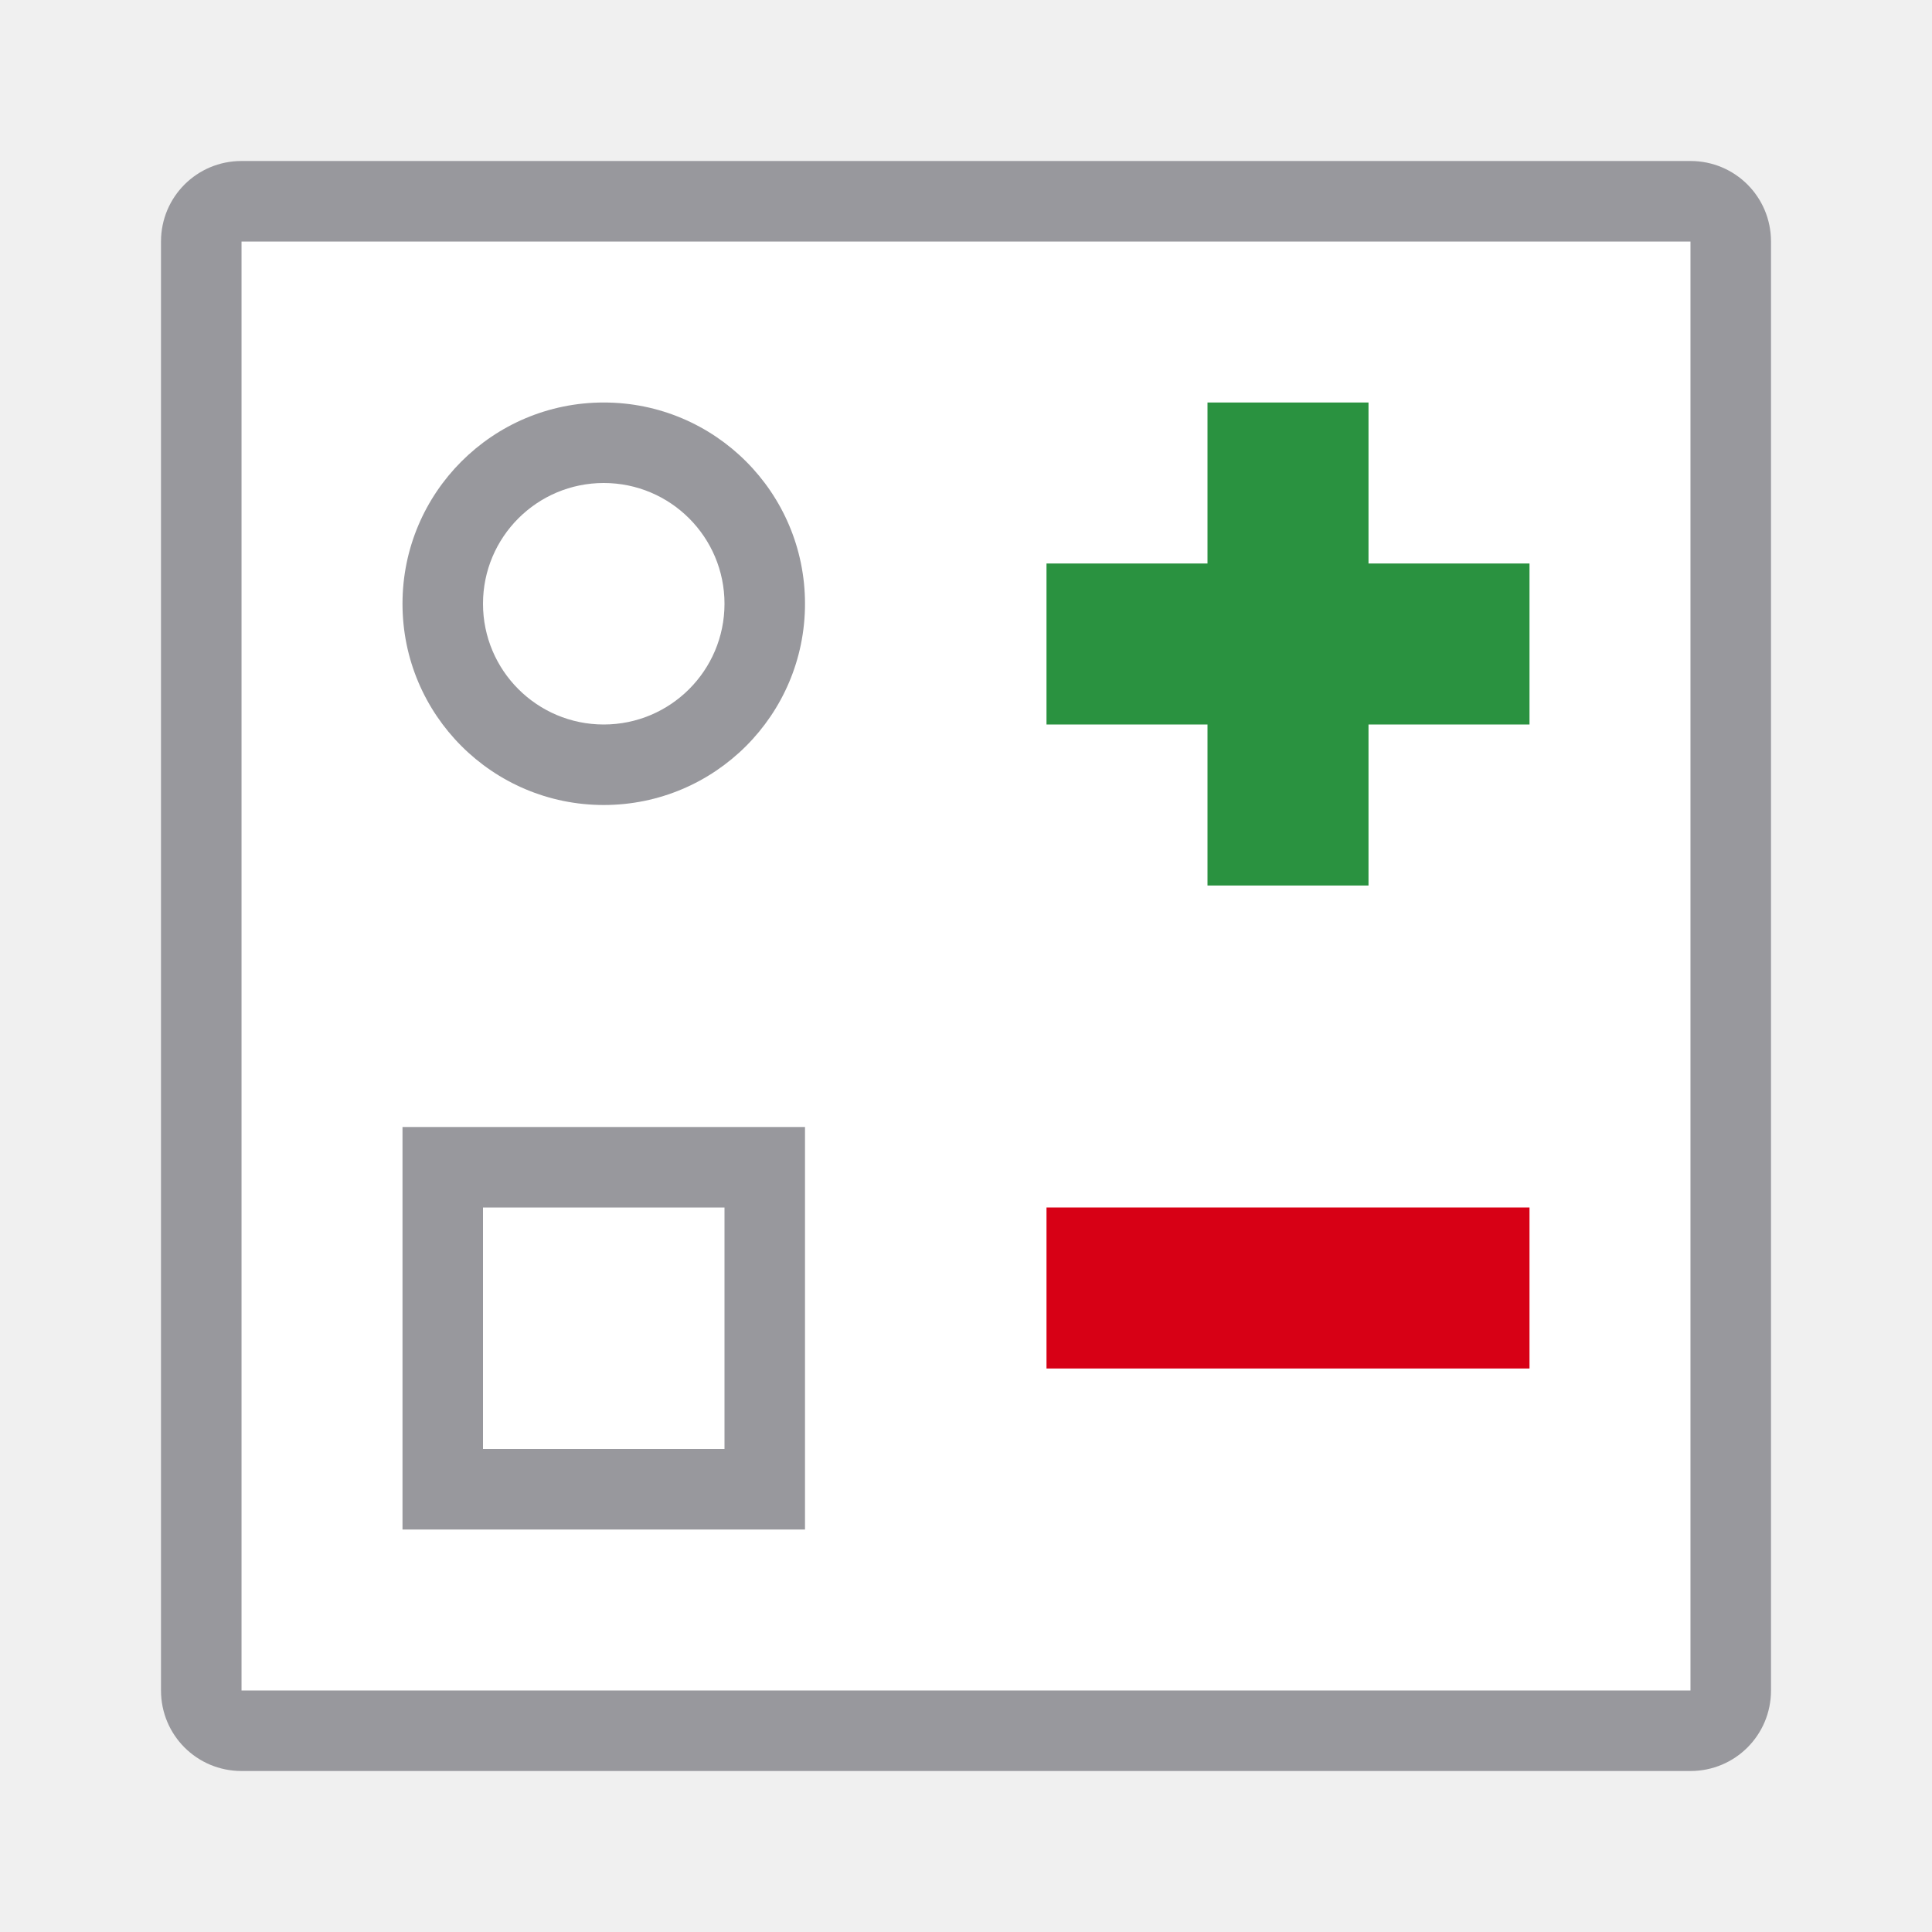
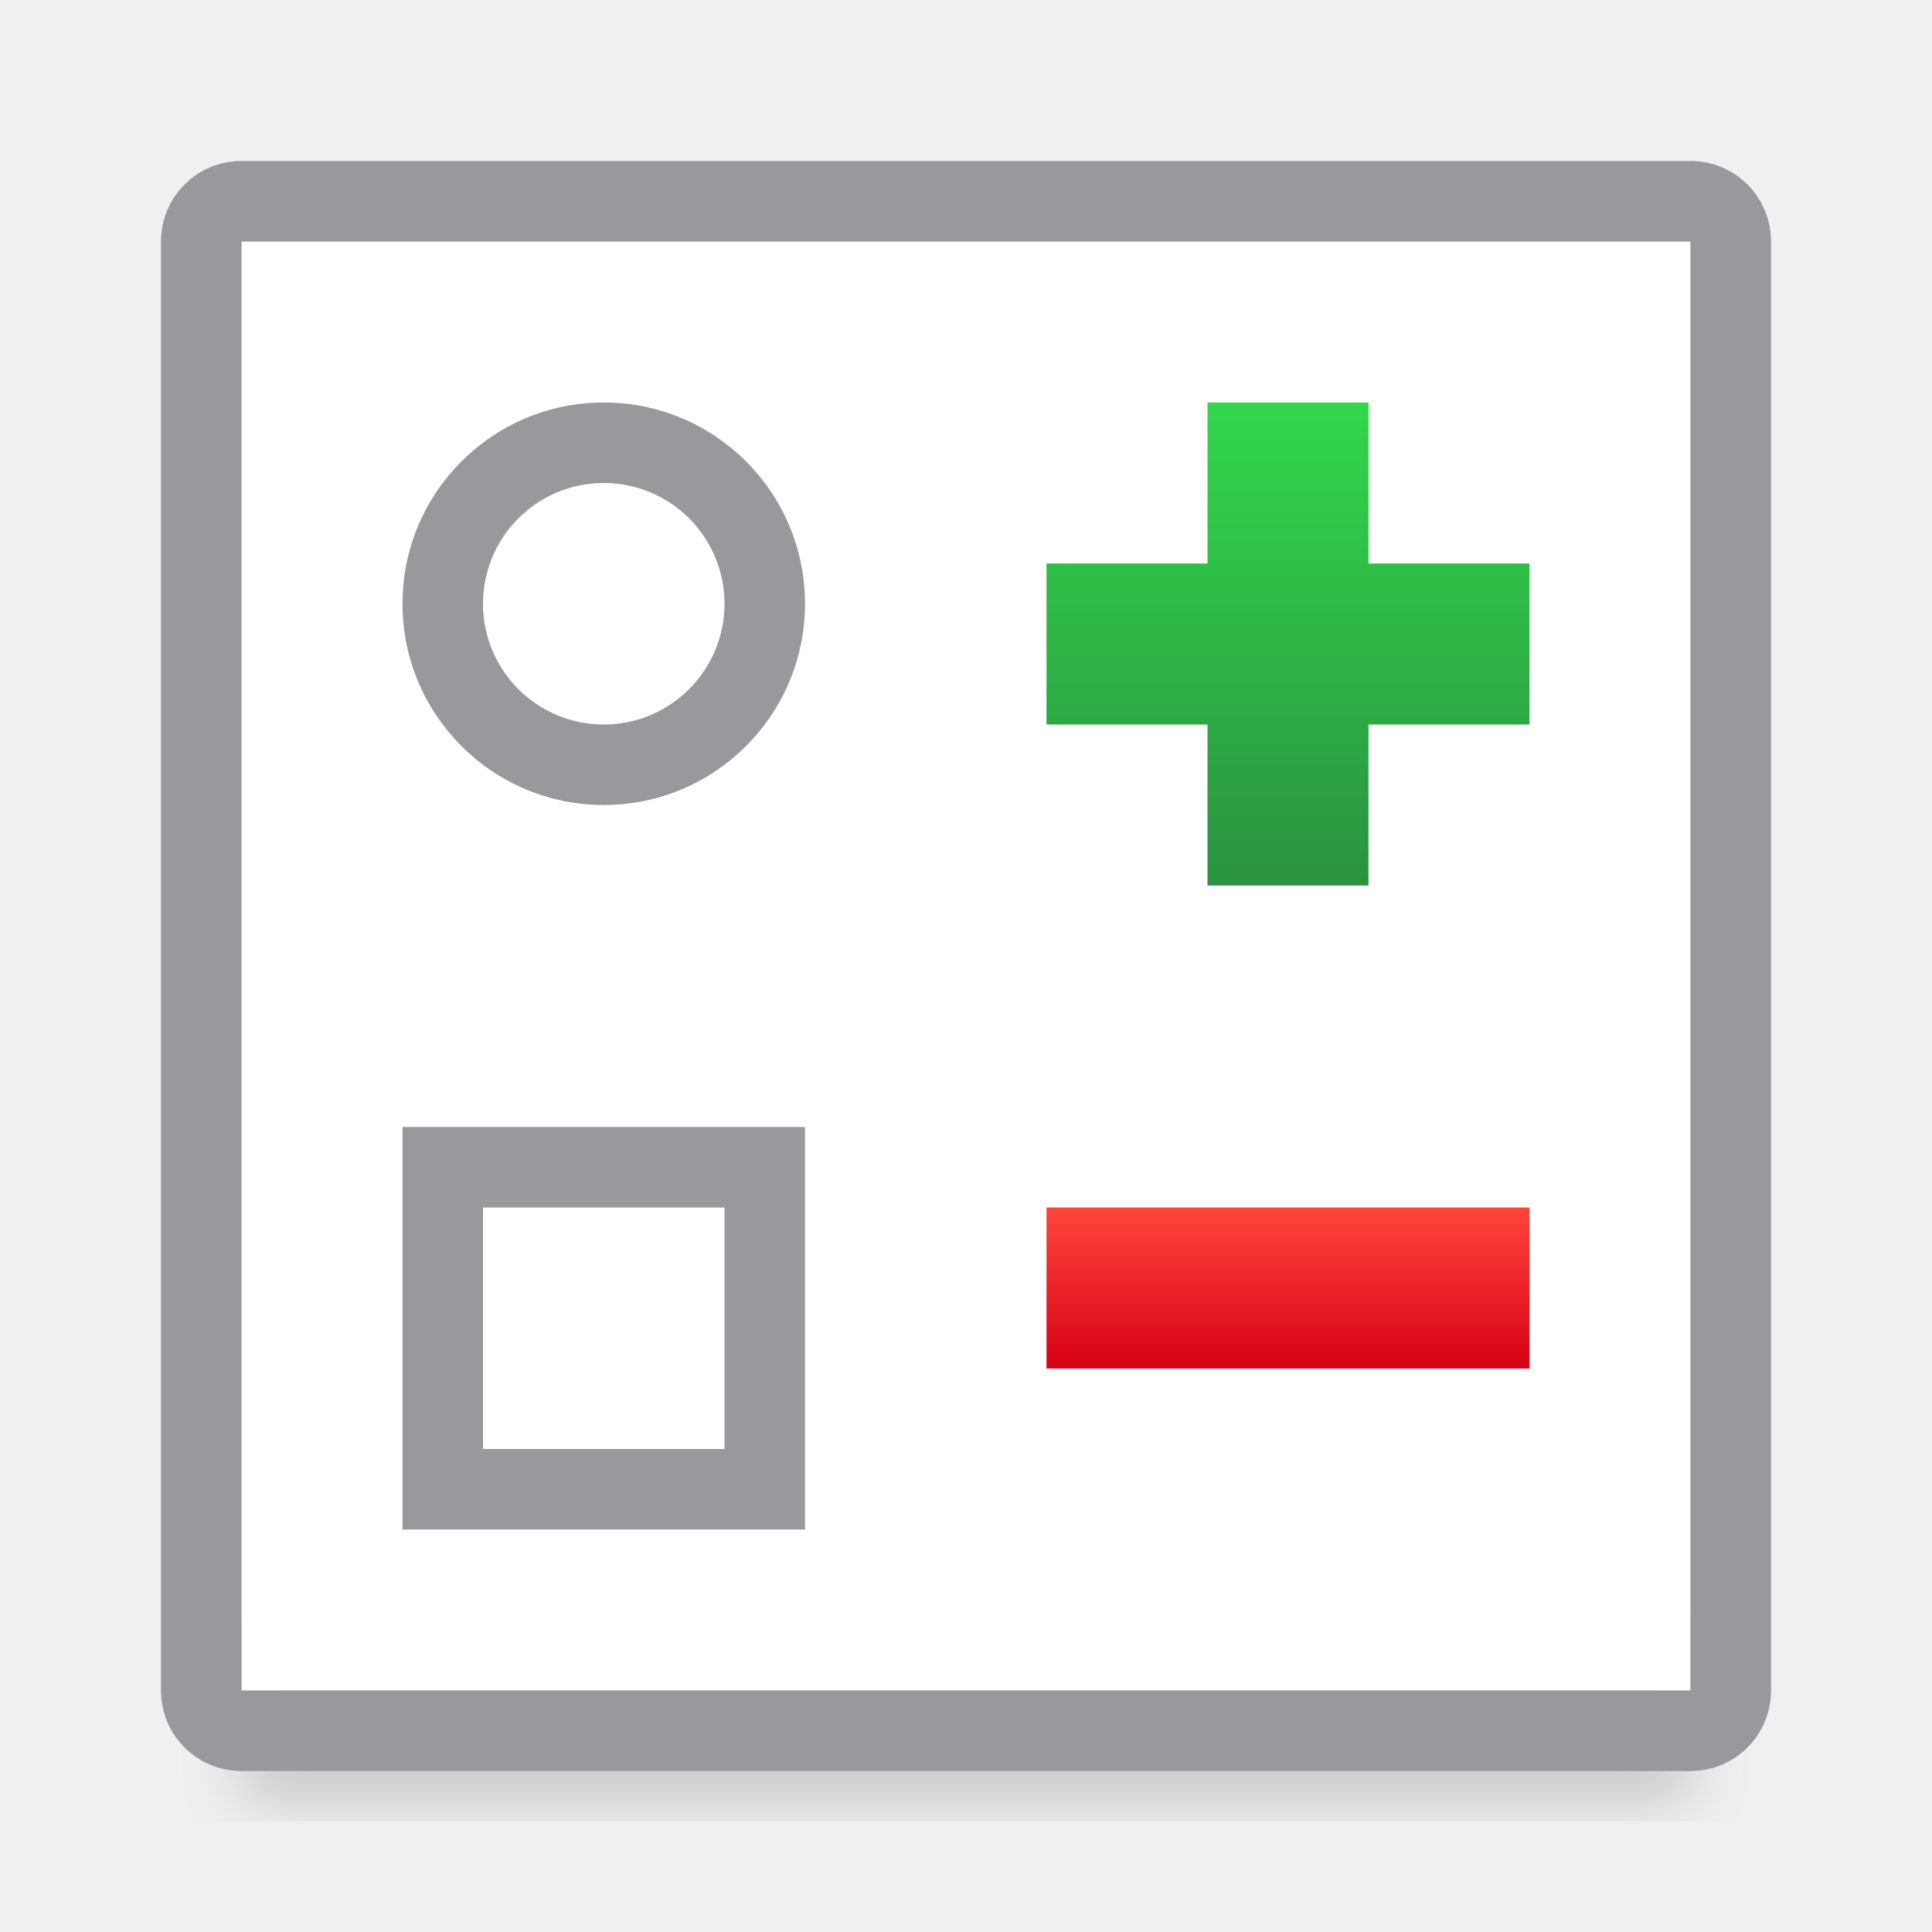
<svg xmlns="http://www.w3.org/2000/svg" viewBox="0 0 24 24">
-   <linearGradient id="a" gradientUnits="userSpaceOnUse" x1="-17" x2="-17" y1="7" y2="5">
+   <filter id="a" color-interpolation-filters="sRGB" height="1.095" width="1.097" x="-.049" y="-.047">
+     <feGaussianBlur stdDeviation=".366" />
+   </filter>
+   <linearGradient id="b" gradientUnits="userSpaceOnUse" x1="16" x2="16" y1="17" y2="15">
    <stop offset="0" stop-color="#d70015" />
    <stop offset="1" stop-color="#ff453a" />
  </linearGradient>
-   <linearGradient id="b" gradientUnits="userSpaceOnUse" x1="-27" x2="-27" y1="4" y2="-2">
+   <linearGradient id="c" gradientUnits="userSpaceOnUse" x1="17" x2="17" y1="11" y2="5">
    <stop offset="0" stop-color="#2a9240" />
    <stop offset="1" stop-color="#32d74b" />
  </linearGradient>
+   <path d="m3 19.941h18v2.559h-18z" filter="url(#a)" opacity=".15" stroke-width="1.015" />
  <path d="m3 3v18h18v-18z" fill="#fff" />
  <path d="m3 2c-.554 0-1 .446-1 1v18c0 .554.446 1 1 1h18c.554 0 1-.446 1-1v-18c0-.554-.446-1-1-1zm0 1h18v18h-18zm4.5 2a2.5 2.5 0 0 0 -2.5 2.5 2.5 2.5 0 0 0 2.5 2.5 2.5 2.5 0 0 0 2.5-2.5 2.5 2.5 0 0 0 -2.5-2.5zm0 1a1.5 1.5 0 0 1 1.5 1.5 1.5 1.5 0 0 1 -1.5 1.5 1.5 1.5 0 0 1 -1.5-1.5 1.5 1.5 0 0 1 1.5-1.5zm-2.5 8v5h5v-5zm1 1h3v3h-3z" fill="#98989d" />
-   <path d="m15 5v2h-2v2h2v2h2v-2h2v-2h-2v-2z" fill="url(#b)" />
-   <path d="m13 15h6v2h-6z" fill="url(#a)" />
+   <path d="m15 5v2h-2v2h2v2h2v-2h2v-2h-2v-2z" fill="url(#c)" />
+   <path d="m13 15h6v2h-6z" fill="url(#b)" />
</svg>
